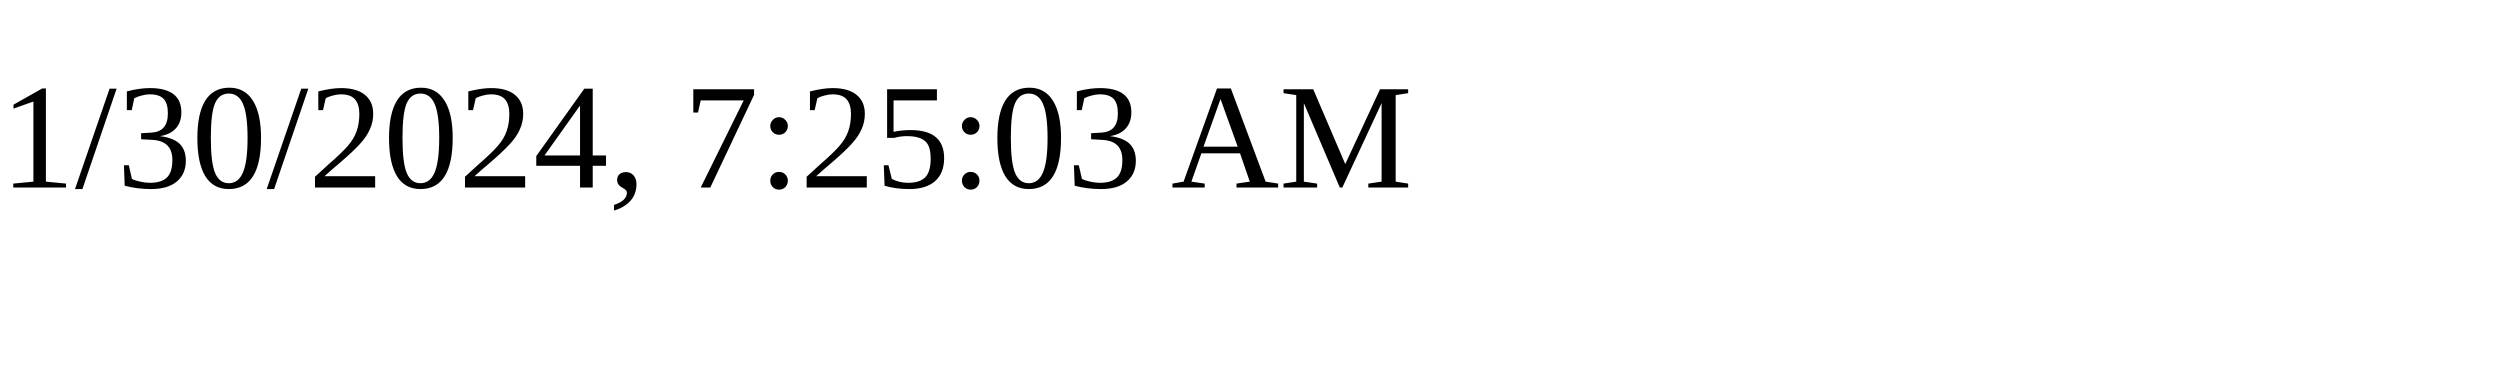
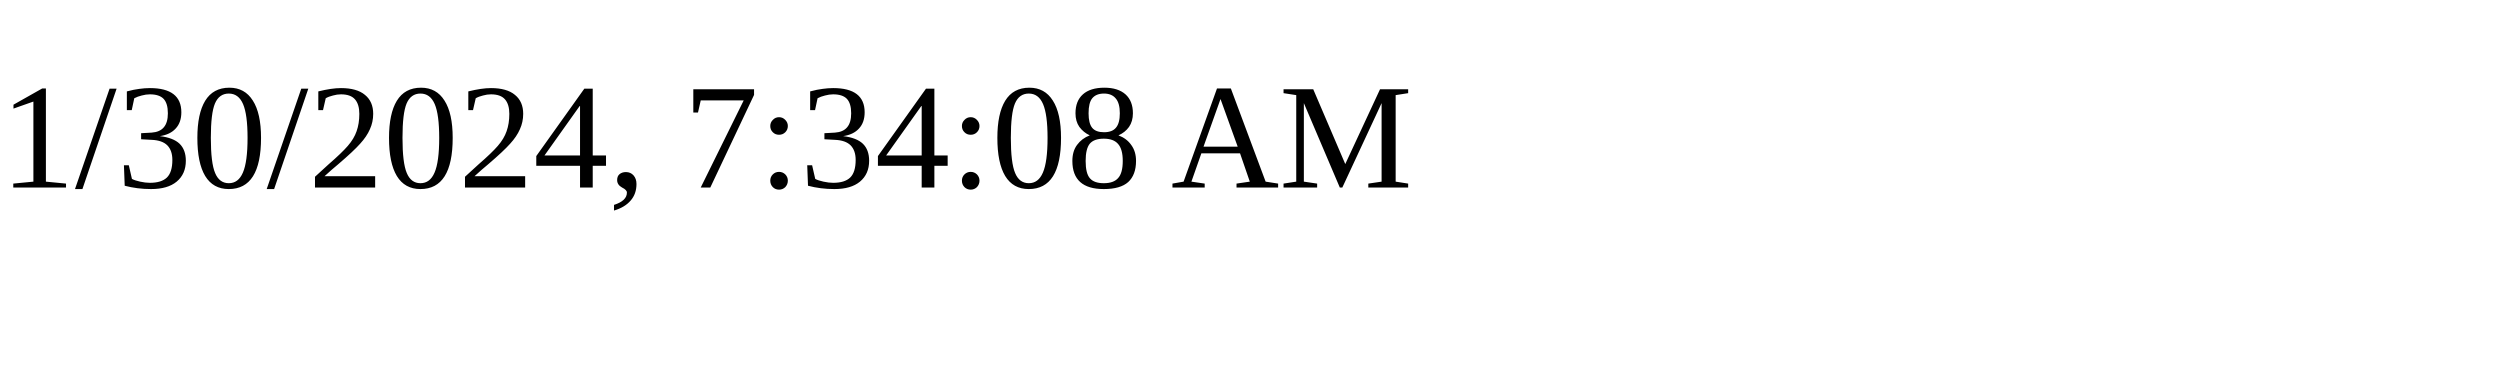
<svg xmlns="http://www.w3.org/2000/svg" height="30" width="200">
-   <text x="0" y="15">1/30/2024, 7:25:03 AM</text>
+   <text x="0" y="15">1/30/2024, 7:34:08 AM</text>
</svg>
